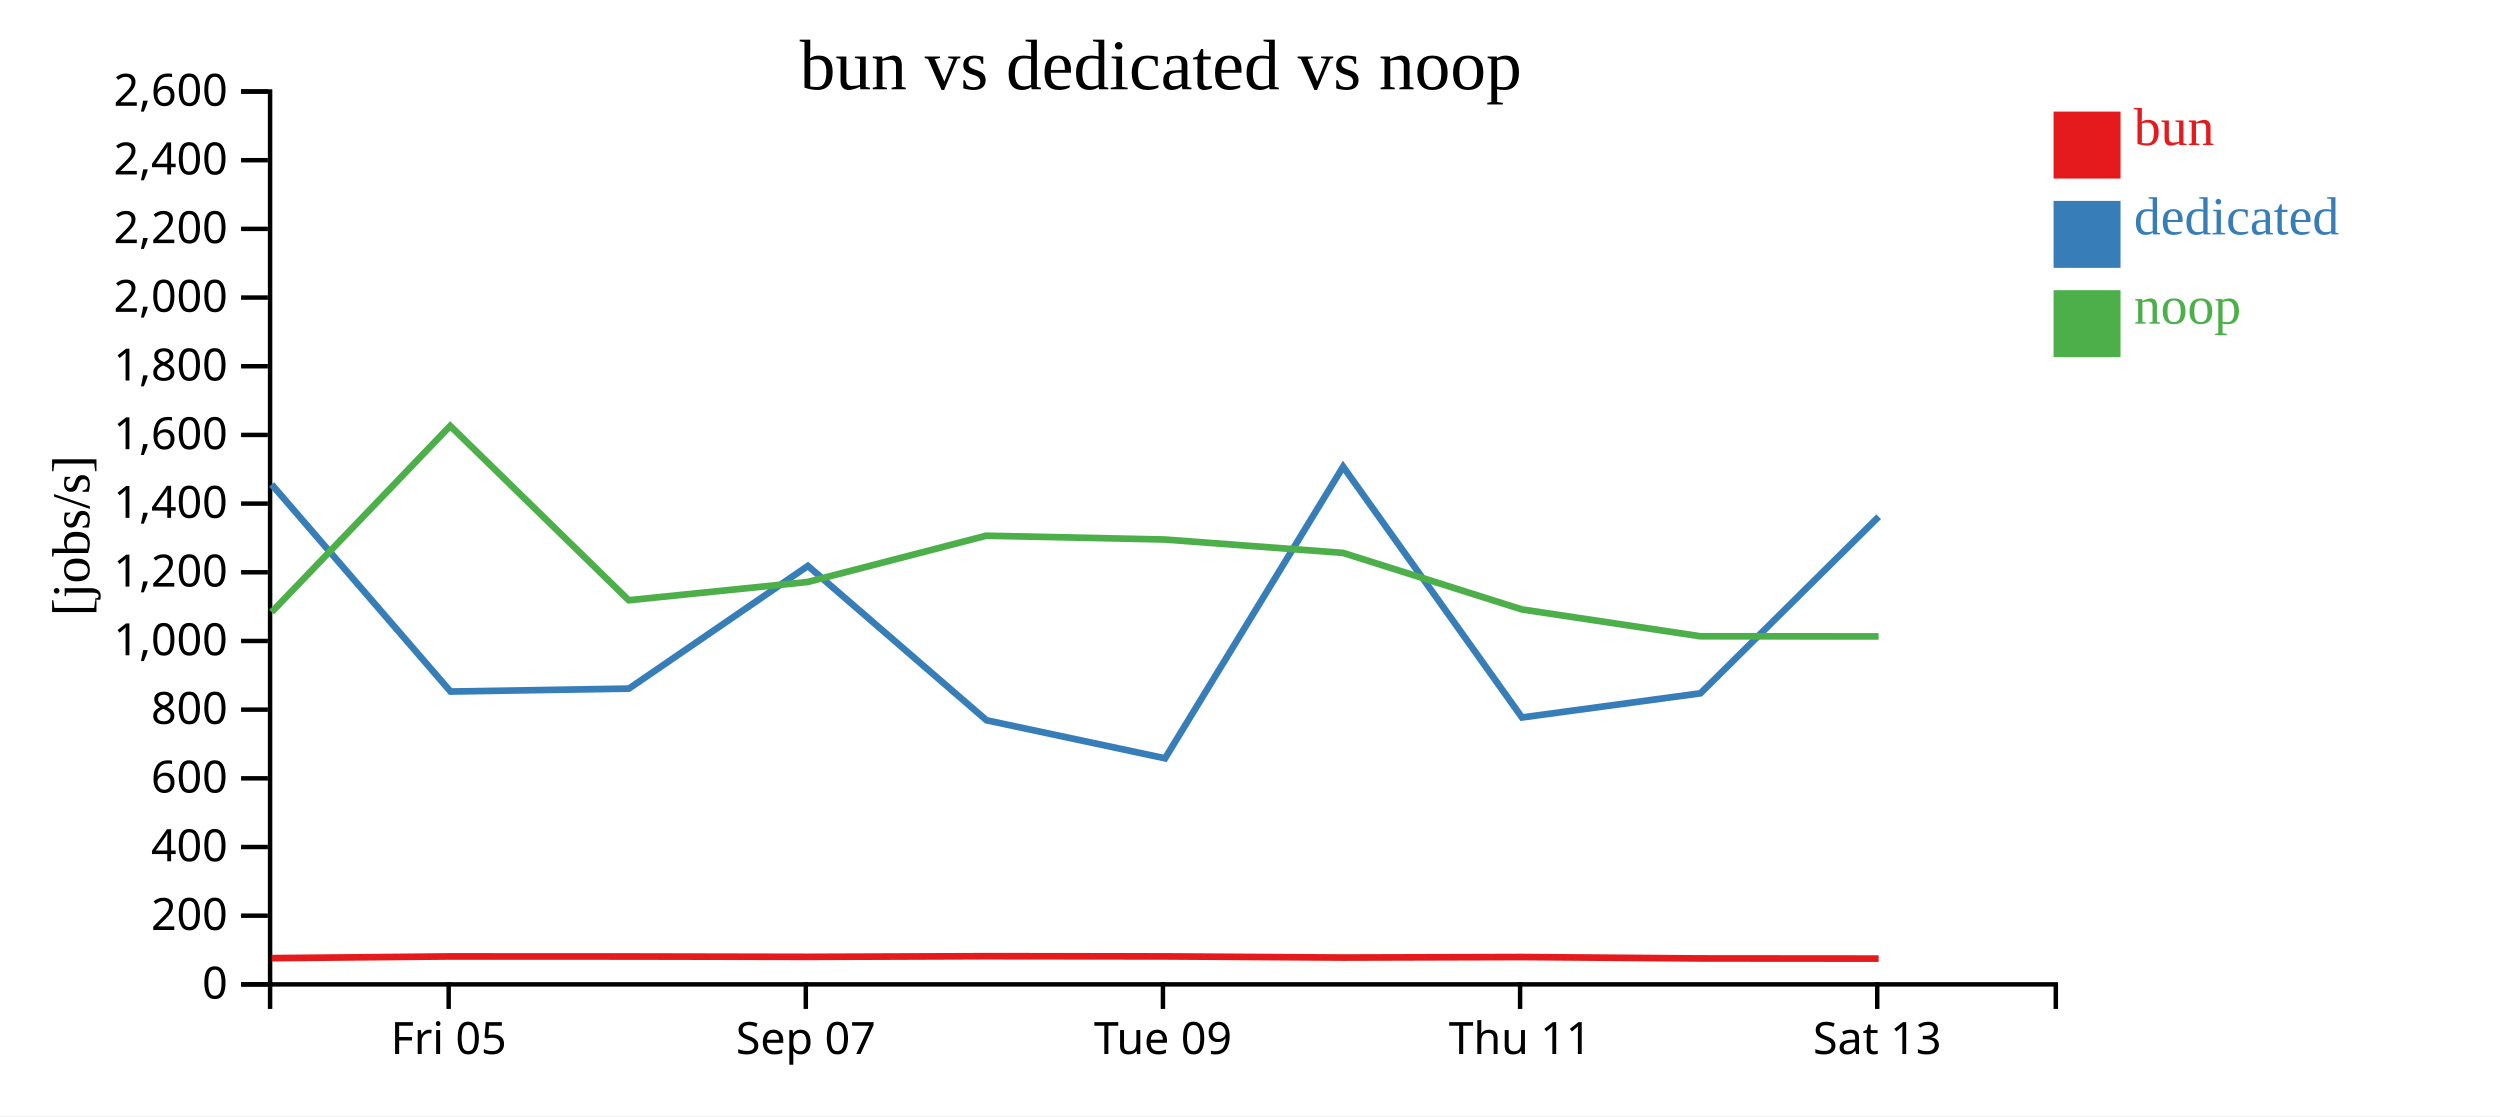
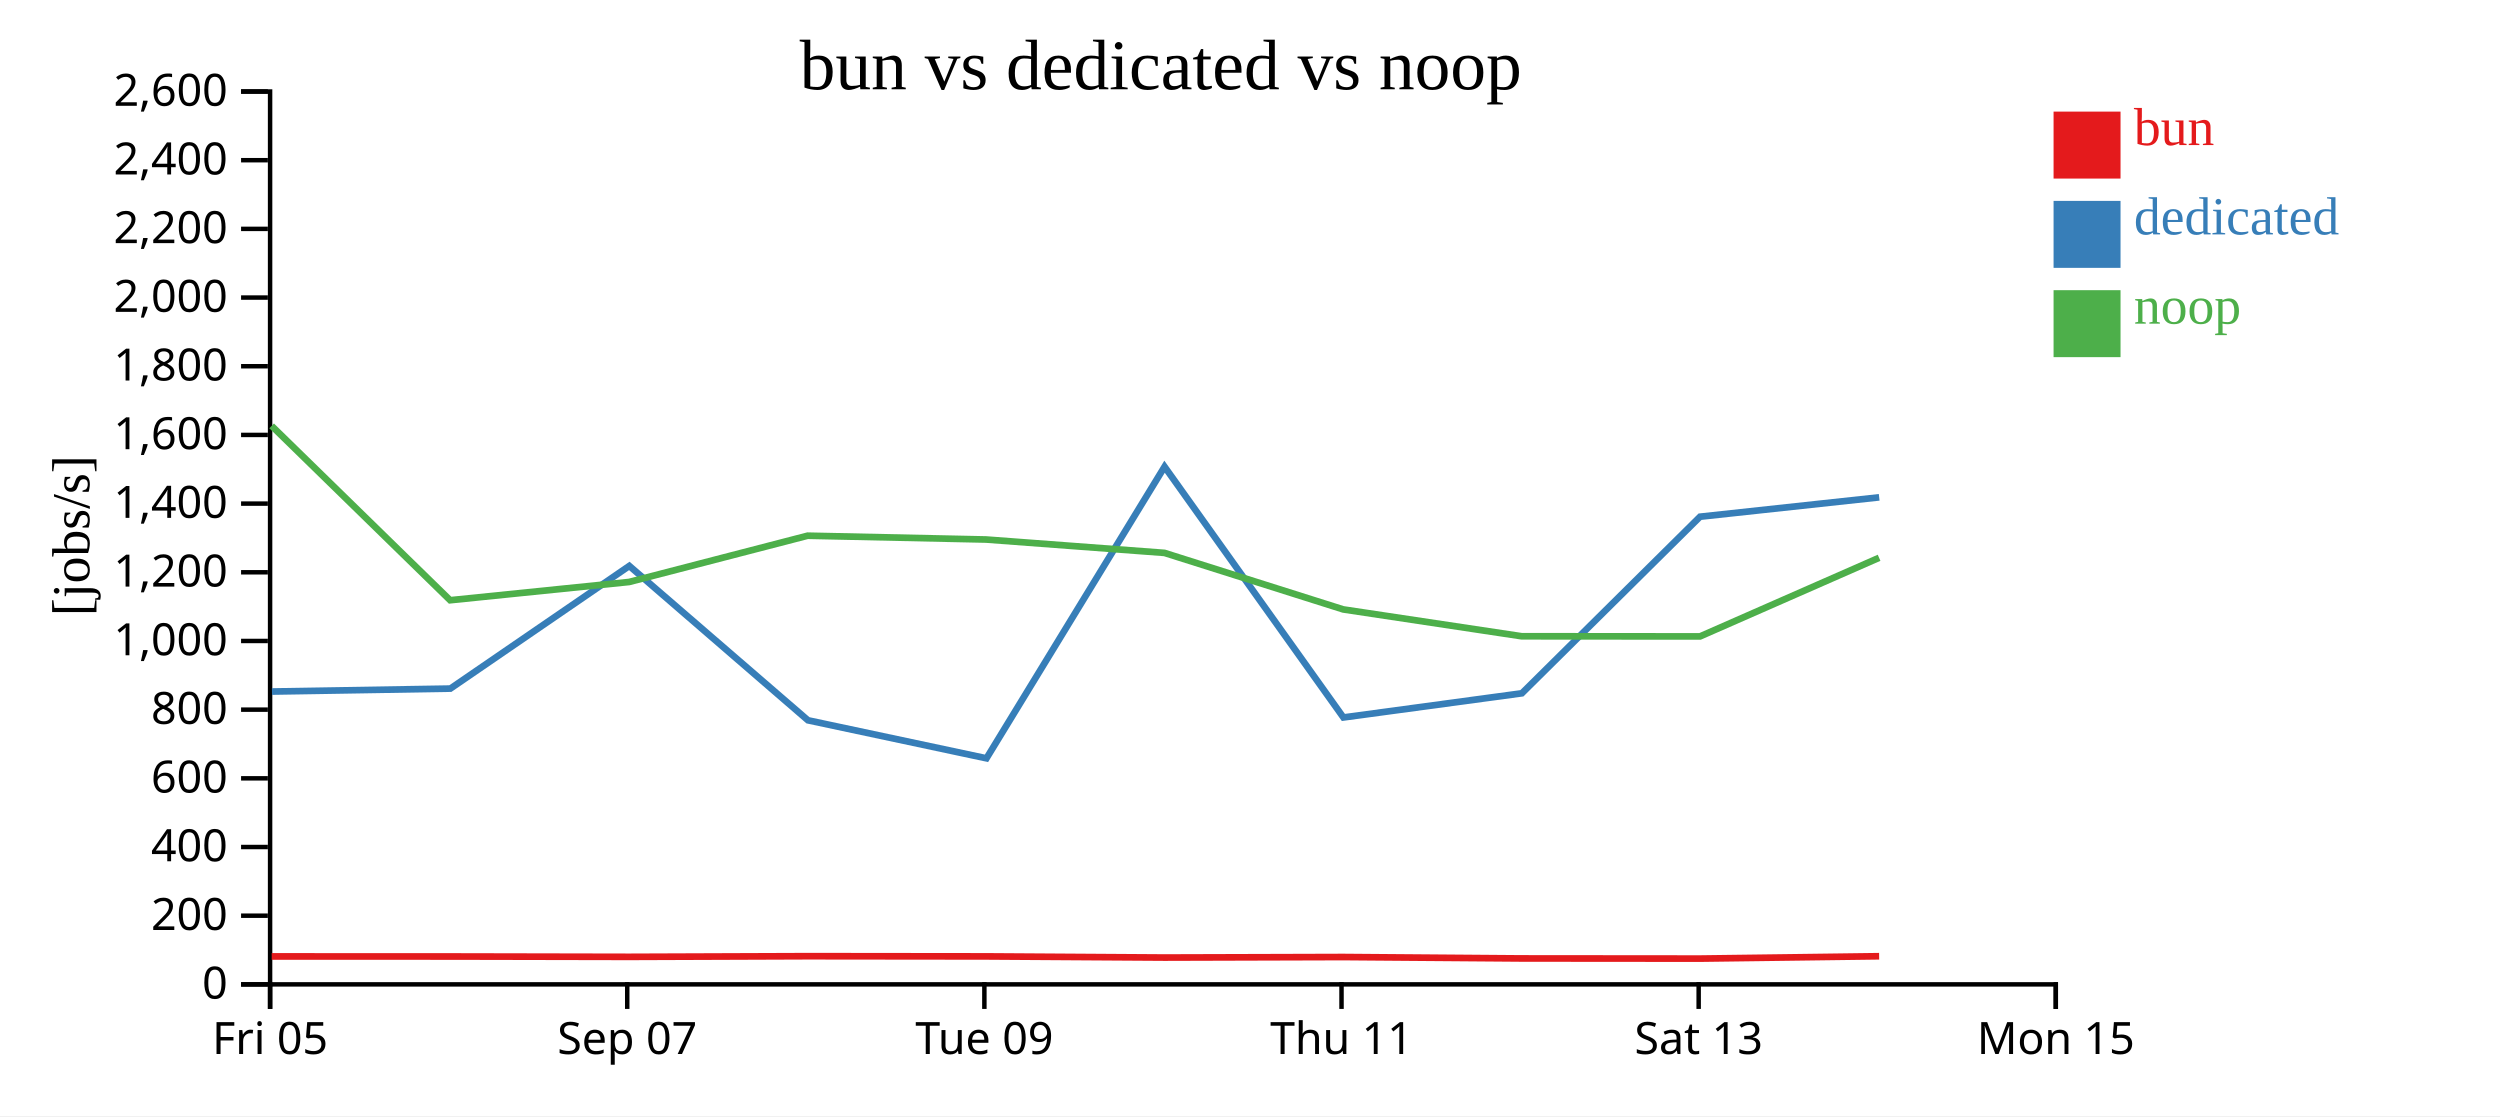
<svg xmlns="http://www.w3.org/2000/svg" width="560" height="250">
  <rect width="100%" height="100%" fill="white" />
  <g transform="translate(60,20)">
    <g transform="translate(0,200)" fill="none" font-size="10" font-family="sans-serif" text-anchor="middle">
      <path class="domain" stroke="currentColor" d="M0.5,6V0.5H400.5V6" />
-       <g class="tick" opacity="1" transform="translate(40.5,0)">
+       <g class="tick" opacity="1" transform="translate(0.5,0)">
        <line stroke="currentColor" y2="6" />
        <text fill="currentColor" y="9" dy="0.71em">Fri 05</text>
      </g>
-       <g class="tick" opacity="1" transform="translate(120.5,0)">
+       <g class="tick" opacity="1" transform="translate(80.5,0)">
        <line stroke="currentColor" y2="6" />
        <text fill="currentColor" y="9" dy="0.71em">Sep 07</text>
      </g>
-       <g class="tick" opacity="1" transform="translate(200.5,0)">
+       <g class="tick" opacity="1" transform="translate(160.5,0)">
        <line stroke="currentColor" y2="6" />
        <text fill="currentColor" y="9" dy="0.71em">Tue 09</text>
      </g>
-       <g class="tick" opacity="1" transform="translate(280.5,0)">
+       <g class="tick" opacity="1" transform="translate(240.5,0)">
        <line stroke="currentColor" y2="6" />
        <text fill="currentColor" y="9" dy="0.71em">Thu 11</text>
      </g>
-       <g class="tick" opacity="1" transform="translate(360.5,0)">
+       <g class="tick" opacity="1" transform="translate(320.5,0)">
        <line stroke="currentColor" y2="6" />
        <text fill="currentColor" y="9" dy="0.71em">Sat 13</text>
+       </g>
+       <g class="tick" opacity="1" transform="translate(400.5,0)">
+         <line stroke="currentColor" y2="6" />
+         <text fill="currentColor" y="9" dy="0.71em">Mon 15</text>
      </g>
    </g>
    <g fill="none" font-size="10" font-family="sans-serif" text-anchor="end">
      <path class="domain" stroke="currentColor" d="M-6,200.5H0.5V0.5H-6" />
      <g class="tick" opacity="1" transform="translate(0,200.5)">
        <line stroke="currentColor" x2="-6" />
        <text fill="currentColor" x="-9" dy="0.32em">0</text>
      </g>
      <g class="tick" opacity="1" transform="translate(0,185.1154)">
        <line stroke="currentColor" x2="-6" />
        <text fill="currentColor" x="-9" dy="0.32em">200</text>
      </g>
      <g class="tick" opacity="1" transform="translate(0,169.7308)">
        <line stroke="currentColor" x2="-6" />
        <text fill="currentColor" x="-9" dy="0.32em">400</text>
      </g>
      <g class="tick" opacity="1" transform="translate(0,154.3462)">
        <line stroke="currentColor" x2="-6" />
        <text fill="currentColor" x="-9" dy="0.32em">600</text>
      </g>
      <g class="tick" opacity="1" transform="translate(0,138.9615)">
        <line stroke="currentColor" x2="-6" />
        <text fill="currentColor" x="-9" dy="0.32em">800</text>
      </g>
      <g class="tick" opacity="1" transform="translate(0,123.5769)">
        <line stroke="currentColor" x2="-6" />
        <text fill="currentColor" x="-9" dy="0.32em">1,000</text>
      </g>
      <g class="tick" opacity="1" transform="translate(0,108.1923)">
        <line stroke="currentColor" x2="-6" />
        <text fill="currentColor" x="-9" dy="0.32em">1,200</text>
      </g>
      <g class="tick" opacity="1" transform="translate(0,92.80769)">
        <line stroke="currentColor" x2="-6" />
        <text fill="currentColor" x="-9" dy="0.32em">1,400</text>
      </g>
      <g class="tick" opacity="1" transform="translate(0,77.42308)">
        <line stroke="currentColor" x2="-6" />
        <text fill="currentColor" x="-9" dy="0.32em">1,600</text>
      </g>
      <g class="tick" opacity="1" transform="translate(0,62.03846)">
        <line stroke="currentColor" x2="-6" />
        <text fill="currentColor" x="-9" dy="0.32em">1,800</text>
      </g>
      <g class="tick" opacity="1" transform="translate(0,46.65385)">
        <line stroke="currentColor" x2="-6" />
        <text fill="currentColor" x="-9" dy="0.32em">2,000</text>
      </g>
      <g class="tick" opacity="1" transform="translate(0,31.26923)">
        <line stroke="currentColor" x2="-6" />
        <text fill="currentColor" x="-9" dy="0.32em">2,200</text>
      </g>
      <g class="tick" opacity="1" transform="translate(0,15.88462)">
        <line stroke="currentColor" x2="-6" />
        <text fill="currentColor" x="-9" dy="0.32em">2,400</text>
      </g>
      <g class="tick" opacity="1" transform="translate(0,0.5)">
        <line stroke="currentColor" x2="-6" />
        <text fill="currentColor" x="-9" dy="0.32em">2,600</text>
      </g>
    </g>
    <text text-anchor="middle" style="font-size: 12px" transform="rotate(-90)" y="-40" x="-100">[jobs/s]</text>
    <text text-anchor="middle" style="font-size: 16px" y="0" x="200">bun vs dedicated vs noop</text>
-     <path class="line" fill="none" stroke="#e41a1c" stroke-width="1.5" d="M0.854,194.624L40.86,194.241L80.844,194.254L120.948,194.336L160.922,194.189L200.885,194.233L240.857,194.494L280.886,194.375L320.875,194.691L360.819,194.727" />
-     <path class="line" fill="none" stroke="#377eb8" stroke-width="1.5" d="M0.849,88.514L40.918,134.905L80.88,134.244L120.966,106.769L160.985,141.346L200.969,149.864L240.86,84.542L280.921,140.711L320.9,135.298L360.817,95.742" />
-     <path class="line" fill="none" stroke="#4daf4a" stroke-width="1.5" d="M0.841,117.123L40.847,75.395L80.831,114.45L120.935,110.361L160.909,99.999L200.873,100.851L240.844,103.85L280.873,116.508L320.861,122.524L360.806,122.558" />
+     <path class="line" fill="none" stroke="#e41a1c" stroke-width="1.5" d="M0.86,194.241L40.844,194.254L80.948,194.336L120.922,194.189L160.885,194.233L200.857,194.494L240.886,194.375L280.875,194.691L320.819,194.727L360.927,194.197" />
+     <path class="line" fill="none" stroke="#377eb8" stroke-width="1.5" d="M0.918,134.905L40.88,134.244L80.966,106.769L120.985,141.346L160.969,149.864L200.86,84.542L240.921,140.711L280.9,135.298L320.817,95.742L360.937,91.401" />
+     <path class="line" fill="none" stroke="#4daf4a" stroke-width="1.5" d="M0.847,75.395L40.831,114.45L80.935,110.361L120.909,99.999L160.873,100.851L200.844,103.85L240.873,116.508L280.861,122.524L320.806,122.558L360.915,104.941" />
    <rect class="dot" x="400" y="5" width="15" height="15" style="fill: #e41a1c;" />
    <rect class="dot" x="400" y="25" width="15" height="15" style="fill: #377eb8;" />
    <rect class="dot" x="400" y="45" width="15" height="15" style="fill: #4daf4a;" />
    <text class="label" x="418" y="12.5" style="fill: #e41a1c; alignment-baseline: middle;" text-anchor="left">bun</text>
    <text class="label" x="418" y="32.5" style="fill: #377eb8; alignment-baseline: middle;" text-anchor="left">dedicated</text>
    <text class="label" x="418" y="52.5" style="fill: #4daf4a; alignment-baseline: middle;" text-anchor="left">noop</text>
  </g>
</svg>
